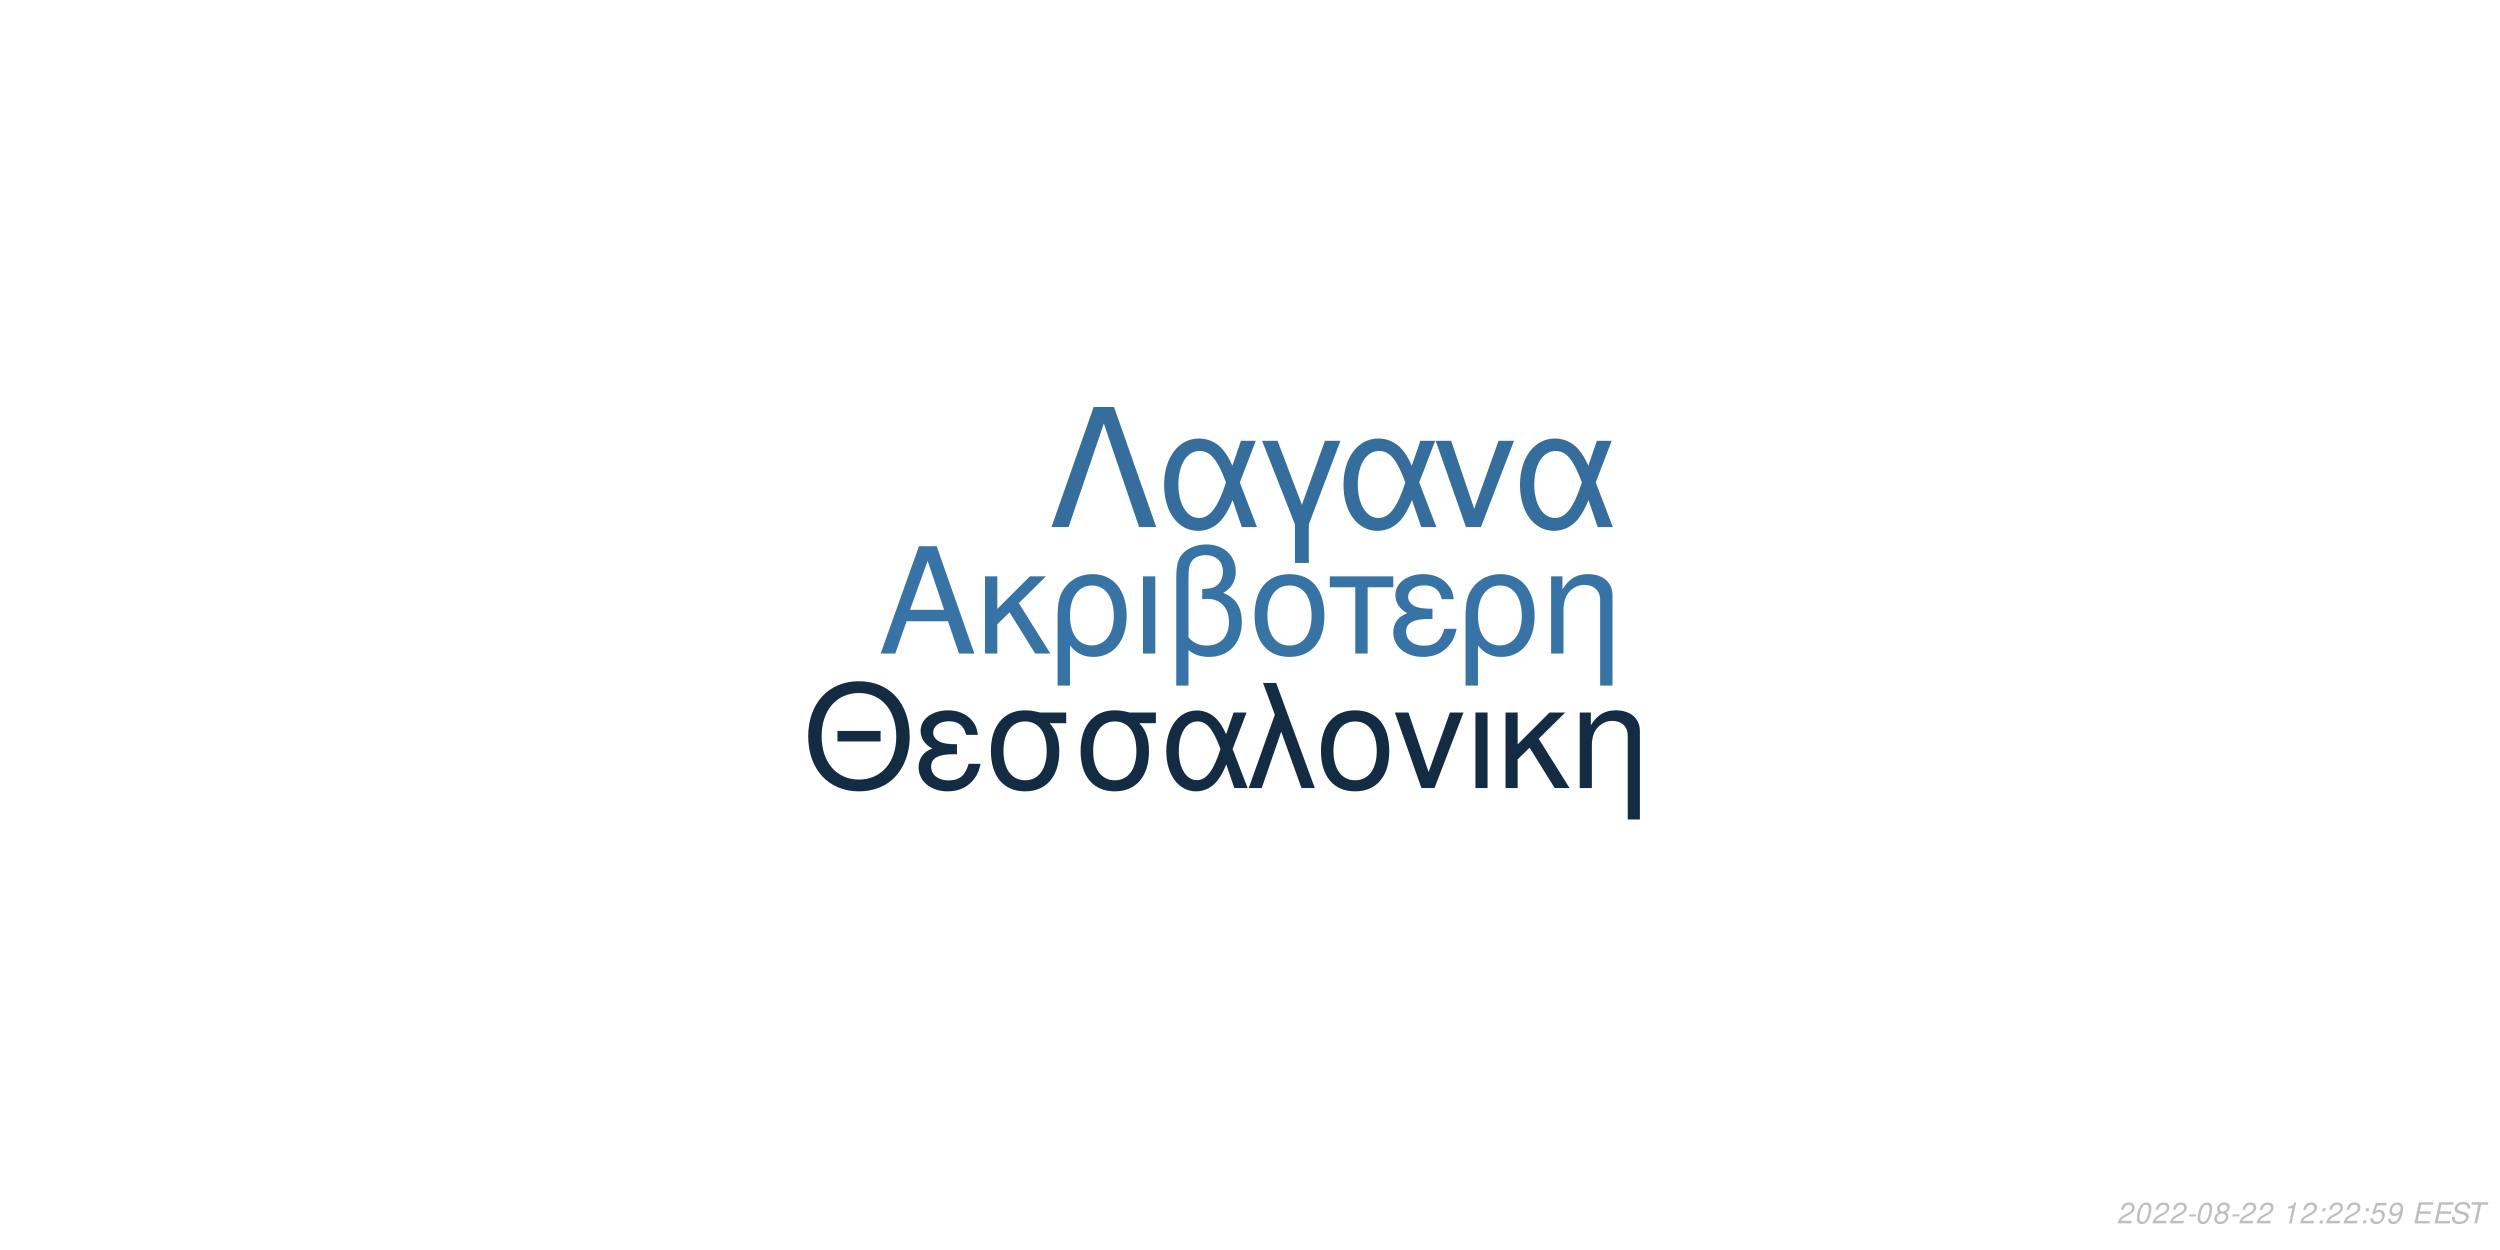
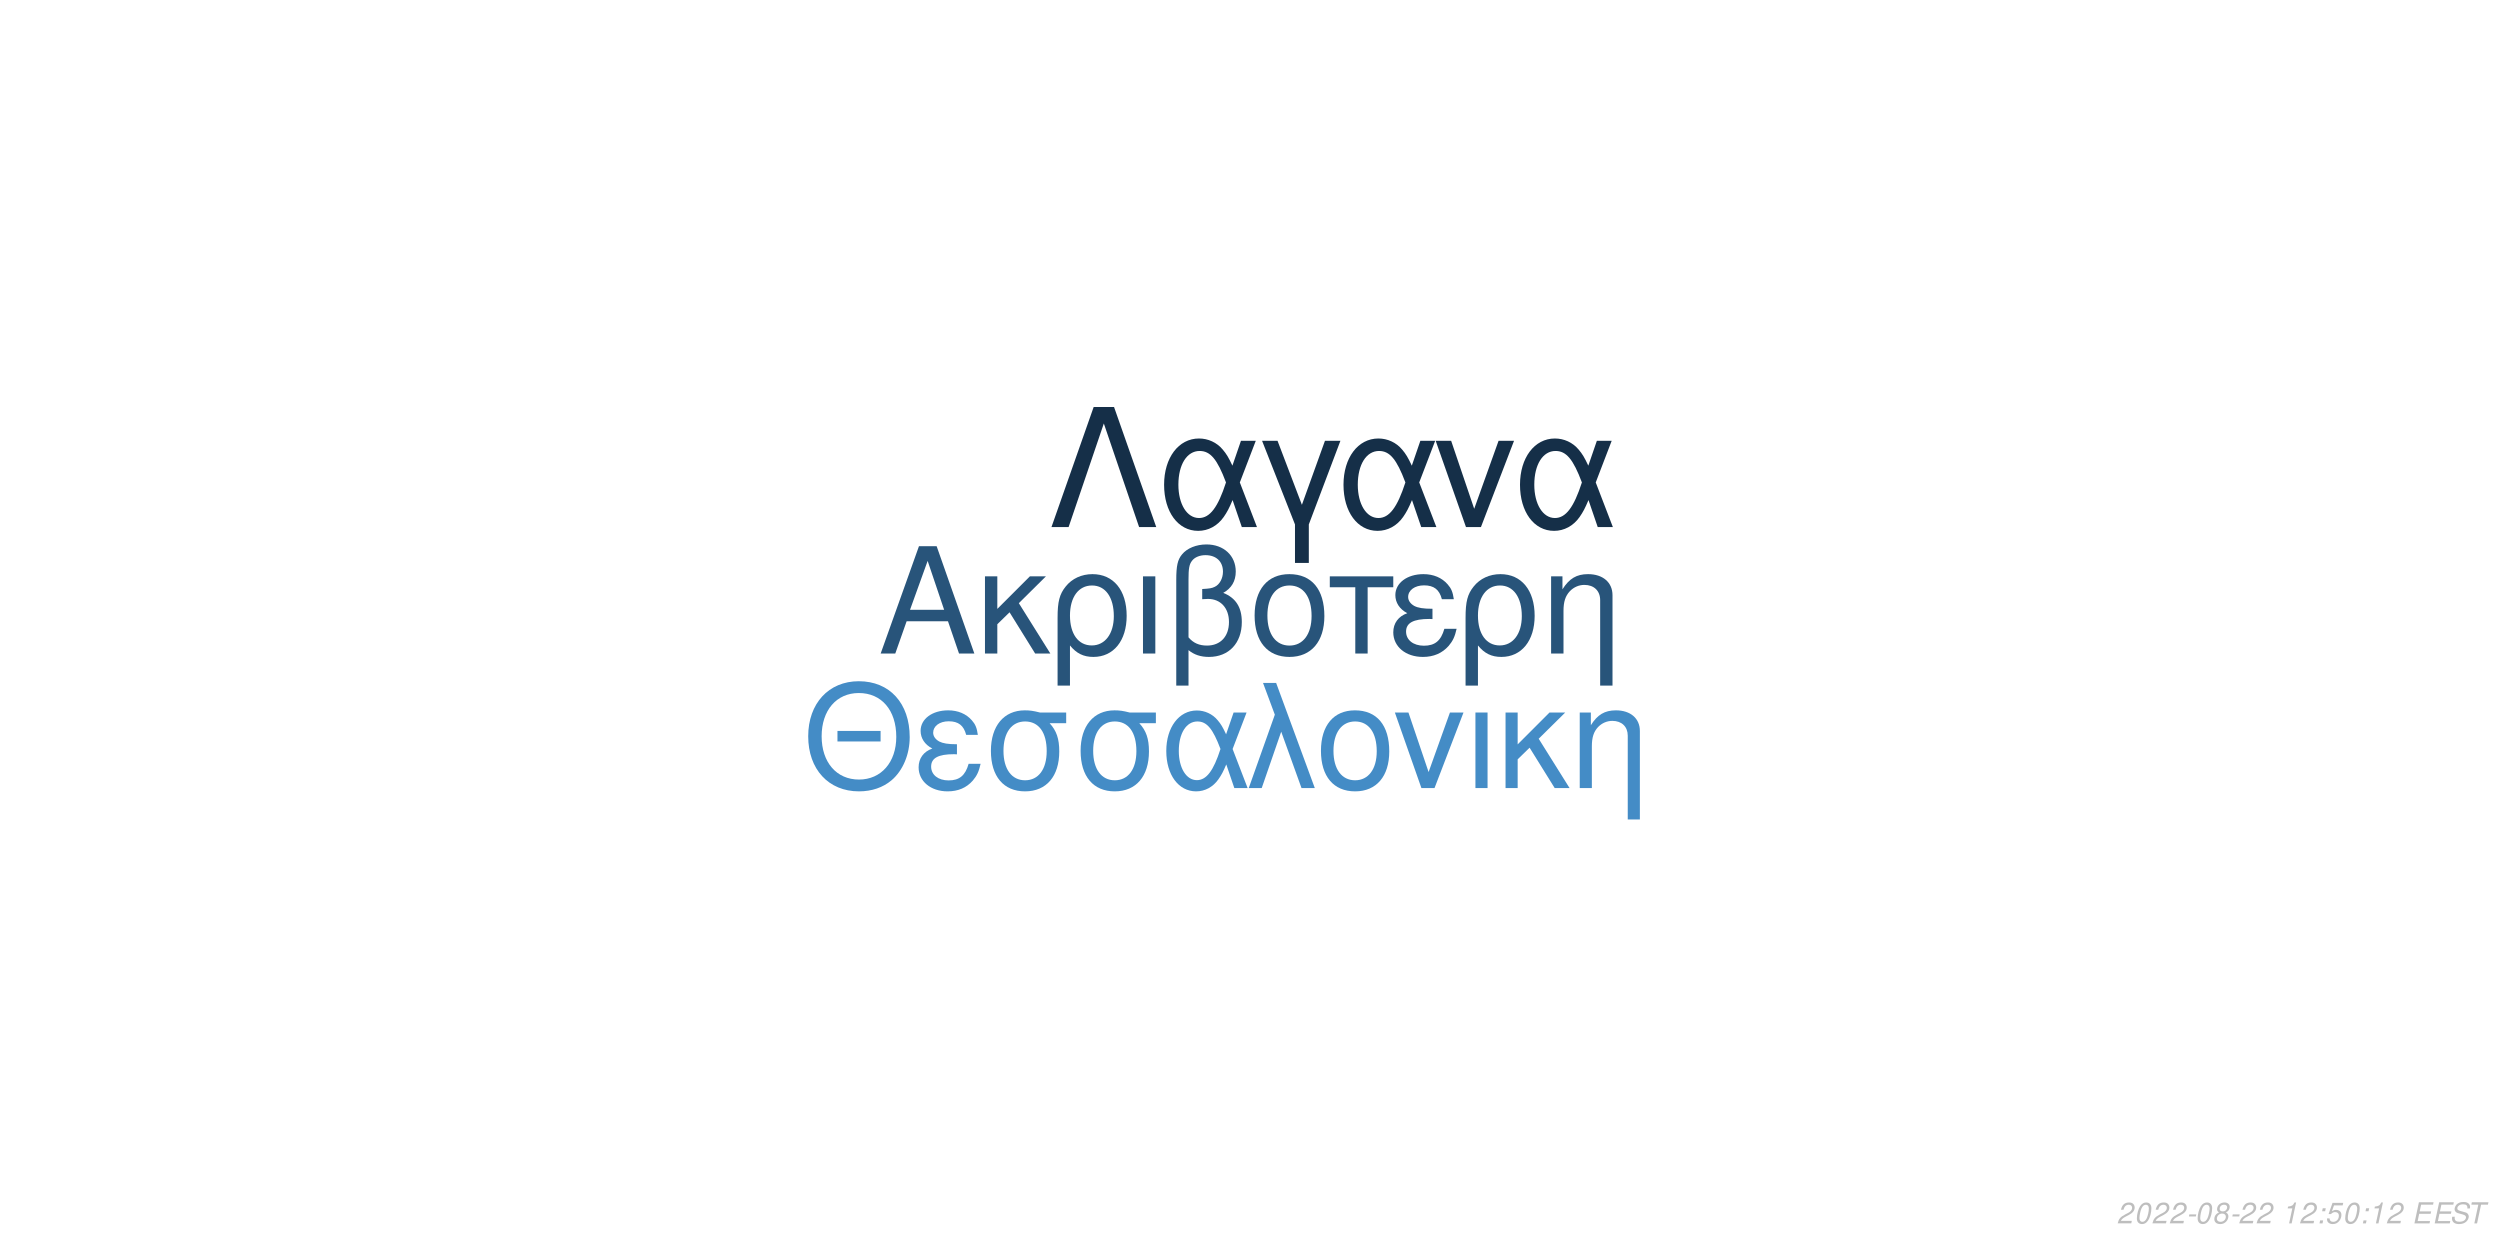
<svg xmlns="http://www.w3.org/2000/svg" xmlns:xlink="http://www.w3.org/1999/xlink" width="864pt" height="432pt" viewBox="0 0 864 432" version="1.1">
  <defs>
    <g>
      <symbol overflow="visible" id="glyph0-0">
        <path style="stroke:none;" d="" />
      </symbol>
      <symbol overflow="visible" id="glyph0-1">
        <path style="stroke:none;" d="M 24.125 -11.141 L 27.938 0 L 33.234 0 L 20.203 -37.094 L 14.094 -37.094 L 0.859 0 L 5.906 0 L 9.828 -11.141 Z M 22.797 -15.109 L 11 -15.109 L 17.094 -32.016 Z M 22.797 -15.109 " />
      </symbol>
      <symbol overflow="visible" id="glyph0-2">
        <path style="stroke:none;" d="M 7.172 -15.422 L 7.172 -26.672 L 2.906 -26.672 L 2.906 0 L 7.172 0 L 7.172 -10.125 L 11.406 -14.25 L 20.25 0 L 25.5 0 L 14.609 -17.406 L 23.969 -26.672 L 18.422 -26.672 Z M 7.172 -15.422 " />
      </symbol>
      <symbol overflow="visible" id="glyph0-3">
        <path style="stroke:none;" d="M 3 11.094 L 7.281 11.094 L 7.281 -2.797 C 9.516 -0.047 11.953 1.172 15.375 1.172 C 22.344 1.172 26.875 -4.422 26.875 -13.031 C 26.875 -21.891 22.297 -27.438 15.062 -27.438 C 11.297 -27.438 7.984 -25.906 5.797 -23.156 C 3.672 -20.516 3 -17.969 3 -12.359 Z M 14.906 -23.516 C 19.547 -23.516 22.438 -19.438 22.438 -12.922 C 22.438 -6.812 19.391 -2.797 14.812 -2.797 C 10.172 -2.797 7.281 -6.766 7.281 -13.125 C 7.281 -19.484 10.234 -23.516 14.906 -23.516 Z M 14.906 -23.516 " />
      </symbol>
      <symbol overflow="visible" id="glyph0-4">
        <path style="stroke:none;" d="M 3.516 0 L 7.781 0 L 7.781 -26.672 L 3.516 -26.672 Z M 3.516 0 " />
      </symbol>
      <symbol overflow="visible" id="glyph0-5">
        <path style="stroke:none;" d="M 4.016 11.094 L 8.25 11.094 L 8.25 -1.172 C 10.172 0.406 12.422 1.172 15.312 1.172 C 22.188 1.172 26.672 -3.609 26.672 -10.891 C 26.672 -15.984 24.578 -19.234 20.25 -20.969 C 23.109 -22.547 24.578 -25.031 24.578 -28.344 C 24.578 -33.844 20.406 -37.703 14.453 -37.703 C 10.938 -37.703 7.734 -36.391 6 -34.25 C 4.484 -32.422 4.016 -30.328 4.016 -25.391 Z M 8.25 -25.656 C 8.25 -29.359 8.5 -30.844 9.469 -32.062 C 10.375 -33.281 12.156 -34 14.094 -34 C 17.812 -34 20.156 -31.812 20.156 -28.297 C 20.156 -25.953 18.984 -23.812 17.297 -23.047 C 16.281 -22.547 15.469 -22.438 12.984 -22.297 L 12.984 -18.781 C 13.734 -18.828 14.344 -18.875 14.969 -18.875 C 19.344 -18.875 22.234 -15.719 22.234 -10.891 C 22.234 -5.906 19.281 -2.75 14.656 -2.75 C 11.953 -2.75 9.922 -3.609 8.25 -5.594 Z M 8.25 -25.656 " />
      </symbol>
      <symbol overflow="visible" id="glyph0-6">
        <path style="stroke:none;" d="M 14.094 -27.438 C 6.562 -27.438 2.094 -22.094 2.094 -13.125 C 2.094 -4.125 6.562 1.172 14.141 1.172 C 21.672 1.172 26.203 -4.172 26.203 -12.922 C 26.203 -22.188 21.828 -27.438 14.094 -27.438 Z M 14.141 -23.516 C 18.938 -23.516 21.781 -19.594 21.781 -12.984 C 21.781 -6.672 18.828 -2.75 14.141 -2.75 C 9.422 -2.75 6.516 -6.672 6.516 -13.125 C 6.516 -19.594 9.422 -23.516 14.141 -23.516 Z M 14.141 -23.516 " />
      </symbol>
      <symbol overflow="visible" id="glyph0-7">
        <path style="stroke:none;" d="M 7.891 0 L 12.156 0 L 12.156 -22.906 L 21.016 -22.906 L 21.016 -26.672 L -0.922 -26.672 L -0.922 -22.906 L 7.891 -22.906 Z M 7.891 0 " />
      </symbol>
      <symbol overflow="visible" id="glyph0-8">
        <path style="stroke:none;" d="M 14.562 -15.469 C 11.344 -15.469 9.562 -15.781 8.297 -16.438 C 6.922 -17.203 6.156 -18.328 6.156 -19.547 C 6.156 -21.891 8.453 -23.562 11.656 -23.562 C 15.062 -23.562 16.953 -22.094 17.812 -18.781 L 21.938 -18.781 C 21.578 -21.266 21.062 -22.5 19.797 -23.922 C 17.812 -26.203 14.906 -27.438 11.453 -27.438 C 5.797 -27.438 1.734 -24.375 1.734 -20.203 C 1.734 -17.609 3.156 -15.375 5.859 -13.938 C 2.797 -12.875 1.016 -10.484 1.016 -7.328 C 1.016 -2.391 5.297 1.172 11.25 1.172 C 14.969 1.172 17.906 -0.109 20.156 -2.641 C 21.578 -4.328 22.297 -5.797 22.906 -8.547 L 18.672 -8.547 C 17.5 -4.422 15.422 -2.703 11.609 -2.703 C 7.938 -2.703 5.438 -4.688 5.438 -7.578 C 5.438 -10.578 7.938 -11.953 13.484 -11.953 C 13.641 -11.953 14.094 -11.953 14.562 -11.906 Z M 14.562 -15.469 " />
      </symbol>
      <symbol overflow="visible" id="glyph0-9">
        <path style="stroke:none;" d="M 3.562 -26.672 L 3.562 0 L 7.844 0 L 7.844 -14.703 C 7.844 -17.906 8.5 -19.891 10.031 -21.531 C 11.406 -22.953 13.188 -23.719 15.062 -23.719 C 18.375 -23.719 20.516 -21.672 20.516 -18.469 L 20.516 11.094 L 24.781 11.094 L 24.781 -20.156 C 24.781 -24.578 21.469 -27.438 16.328 -27.438 C 12.359 -27.438 9.828 -25.906 7.484 -22.188 L 7.484 -26.672 Z M 3.562 -26.672 " />
      </symbol>
      <symbol overflow="visible" id="glyph1-0">
        <path style="stroke:none;" d="" />
      </symbol>
      <symbol overflow="visible" id="glyph1-1">
        <path style="stroke:none;" d="M 26.859 -19.734 L 11.953 -19.734 L 11.953 -16.094 L 26.859 -16.094 Z M 19.328 -36.922 C 8.922 -36.922 1.844 -29.25 1.844 -17.891 C 1.844 -6.484 8.875 1.141 19.391 1.141 C 23.812 1.141 27.703 -0.203 30.641 -2.688 C 34.578 -6.031 36.922 -11.656 36.922 -17.594 C 36.922 -29.297 30 -36.922 19.328 -36.922 Z M 19.328 -32.844 C 27.203 -32.844 32.281 -26.906 32.281 -17.688 C 32.281 -8.922 27.062 -2.938 19.391 -2.938 C 11.609 -2.938 6.484 -8.922 6.484 -17.891 C 6.484 -26.859 11.609 -32.844 19.328 -32.844 Z M 19.328 -32.844 " />
      </symbol>
      <symbol overflow="visible" id="glyph1-2">
        <path style="stroke:none;" d="M 14.25 -15.141 C 11.109 -15.141 9.375 -15.453 8.125 -16.094 C 6.781 -16.844 6.031 -17.938 6.031 -19.141 C 6.031 -21.422 8.266 -23.078 11.406 -23.078 C 14.75 -23.078 16.594 -21.625 17.438 -18.391 L 21.469 -18.391 C 21.125 -20.828 20.625 -22.031 19.391 -23.422 C 17.438 -25.656 14.594 -26.859 11.219 -26.859 C 5.688 -26.859 1.688 -23.875 1.688 -19.781 C 1.688 -17.234 3.094 -15.047 5.734 -13.656 C 2.734 -12.609 1 -10.266 1 -7.172 C 1 -2.344 5.188 1.141 11.016 1.141 C 14.656 1.141 17.547 -0.094 19.734 -2.594 C 21.125 -4.234 21.828 -5.688 22.422 -8.375 L 18.281 -8.375 C 17.141 -4.328 15.094 -2.641 11.359 -2.641 C 7.766 -2.641 5.328 -4.578 5.328 -7.422 C 5.328 -10.359 7.766 -11.703 13.203 -11.703 C 13.359 -11.703 13.797 -11.703 14.25 -11.656 Z M 14.25 -15.141 " />
      </symbol>
      <symbol overflow="visible" id="glyph1-3">
        <path style="stroke:none;" d="M 29 -26.109 L 19.938 -26.109 C 17.594 -26.703 16.438 -26.859 14.703 -26.859 C 7.469 -26.859 2.984 -21.469 2.984 -12.859 C 2.984 -4.031 7.375 1.141 14.797 1.141 C 22.172 1.141 26.609 -4.078 26.609 -12.656 C 26.609 -17.047 25.656 -19.828 23.266 -22.422 L 29 -22.422 Z M 14.797 -23.016 C 19.531 -23.016 22.266 -19.234 22.266 -12.75 C 22.266 -6.531 19.438 -2.688 14.797 -2.688 C 10.172 -2.688 7.328 -6.531 7.328 -12.859 C 7.328 -19.188 10.172 -23.016 14.797 -23.016 Z M 14.797 -23.016 " />
      </symbol>
      <symbol overflow="visible" id="glyph1-4">
        <path style="stroke:none;" d="M 29.344 -26.109 L 24.859 -26.109 L 22.266 -18.578 C 21.125 -21.031 20.484 -22.125 19.328 -23.469 C 17.547 -25.609 14.906 -26.812 12.156 -26.812 C 5.984 -26.812 1.594 -20.984 1.594 -12.812 C 1.594 -4.578 5.828 1.141 11.906 1.141 C 14.953 1.141 17.734 -0.344 19.625 -3.047 C 20.672 -4.531 21.281 -5.688 22.328 -8.172 L 25.109 0 L 29.703 0 L 24.516 -13.5 Z M 20.328 -13.5 C 17.891 -5.922 15.453 -2.734 12.156 -2.734 C 8.516 -2.734 5.922 -6.922 5.922 -12.812 C 5.922 -18.938 8.516 -23.016 12.359 -23.016 C 15.594 -23.016 17.688 -20.531 20.328 -13.5 Z M 20.328 -13.5 " />
      </symbol>
      <symbol overflow="visible" id="glyph1-5">
        <path style="stroke:none;" d="M 1.094 0 L 5.578 0 L 12.312 -19.484 L 19.328 0 L 23.922 0 L 10.562 -36.328 L 6.031 -36.328 L 10.109 -25.359 Z M 1.094 0 " />
      </symbol>
      <symbol overflow="visible" id="glyph1-6">
        <path style="stroke:none;" d="M 13.797 -26.859 C 6.422 -26.859 2.047 -21.625 2.047 -12.859 C 2.047 -4.031 6.422 1.141 13.859 1.141 C 21.234 1.141 25.656 -4.078 25.656 -12.656 C 25.656 -21.719 21.375 -26.859 13.797 -26.859 Z M 13.859 -23.016 C 18.531 -23.016 21.328 -19.188 21.328 -12.703 C 21.328 -6.531 18.438 -2.688 13.859 -2.688 C 9.219 -2.688 6.375 -6.531 6.375 -12.859 C 6.375 -19.188 9.219 -23.016 13.859 -23.016 Z M 13.859 -23.016 " />
      </symbol>
      <symbol overflow="visible" id="glyph1-7">
        <path style="stroke:none;" d="M 14.297 0 L 24.312 -26.109 L 19.625 -26.109 L 12.25 -5.531 L 5.281 -26.109 L 0.594 -26.109 L 9.766 0 Z M 14.297 0 " />
      </symbol>
      <symbol overflow="visible" id="glyph1-8">
        <path style="stroke:none;" d="M 3.438 0 L 7.625 0 L 7.625 -26.109 L 3.438 -26.109 Z M 3.438 0 " />
      </symbol>
      <symbol overflow="visible" id="glyph1-9">
        <path style="stroke:none;" d="M 7.031 -15.094 L 7.031 -26.109 L 2.844 -26.109 L 2.844 0 L 7.031 0 L 7.031 -9.922 L 11.156 -13.953 L 19.828 0 L 24.969 0 L 14.297 -17.047 L 23.469 -26.109 L 18.031 -26.109 Z M 7.031 -15.094 " />
      </symbol>
      <symbol overflow="visible" id="glyph1-10">
        <path style="stroke:none;" d="M 3.484 -26.109 L 3.484 0 L 7.672 0 L 7.672 -14.406 C 7.672 -17.547 8.328 -19.484 9.812 -21.078 C 11.156 -22.469 12.906 -23.219 14.75 -23.219 C 17.984 -23.219 20.078 -21.234 20.078 -18.094 L 20.078 10.859 L 24.266 10.859 L 24.266 -19.734 C 24.266 -24.062 21.031 -26.859 16 -26.859 C 12.109 -26.859 9.609 -25.359 7.328 -21.719 L 7.328 -26.109 Z M 3.484 -26.109 " />
      </symbol>
      <symbol overflow="visible" id="glyph2-0">
        <path style="stroke:none;" d="" />
      </symbol>
      <symbol overflow="visible" id="glyph2-1">
        <path style="stroke:none;" d="M 22.531 -41.484 L 15.484 -41.484 L 0.906 0 L 6.828 0 L 19 -35.797 L 31.188 0 L 37.109 0 Z M 22.531 -41.484 " />
      </symbol>
      <symbol overflow="visible" id="glyph2-2">
        <path style="stroke:none;" d="M 33.516 -29.812 L 28.391 -29.812 L 25.438 -21.219 C 24.125 -24.016 23.391 -25.266 22.078 -26.797 C 20.031 -29.25 17.016 -30.609 13.891 -30.609 C 6.828 -30.609 1.828 -23.953 1.828 -14.625 C 1.828 -5.234 6.656 1.312 13.594 1.312 C 17.078 1.312 20.266 -0.391 22.422 -3.469 C 23.609 -5.172 24.297 -6.484 25.5 -9.328 L 28.688 0 L 33.922 0 L 28 -15.422 Z M 23.219 -15.422 C 20.422 -6.766 17.641 -3.125 13.891 -3.125 C 9.734 -3.125 6.766 -7.906 6.766 -14.625 C 6.766 -21.625 9.734 -26.297 14.109 -26.297 C 17.812 -26.297 20.203 -23.453 23.219 -15.422 Z M 23.219 -15.422 " />
      </symbol>
      <symbol overflow="visible" id="glyph2-3">
        <path style="stroke:none;" d="M 12.062 12.406 L 16.844 12.406 L 16.844 -0.906 L 27.766 -29.812 L 22.422 -29.812 L 14.453 -7.688 L 6.031 -29.812 L 0.688 -29.812 L 12.062 -0.906 Z M 12.062 12.406 " />
      </symbol>
      <symbol overflow="visible" id="glyph2-4">
        <path style="stroke:none;" d="M 16.328 0 L 27.766 -29.812 L 22.422 -29.812 L 14 -6.312 L 6.031 -29.812 L 0.688 -29.812 L 11.156 0 Z M 16.328 0 " />
      </symbol>
      <symbol overflow="visible" id="glyph3-0">
        <path style="stroke:none;" d="" />
      </symbol>
      <symbol overflow="visible" id="glyph3-1">
        <path style="stroke:none;" d="M 5.234 -0.875 L 1.469 -0.875 C 1.641 -1.375 2.203 -1.891 3.109 -2.344 L 4.234 -2.938 C 5.562 -3.625 6.219 -4.469 6.219 -5.484 C 6.219 -5.938 6.062 -6.359 5.797 -6.656 C 5.469 -7.047 4.984 -7.234 4.312 -7.234 C 2.766 -7.234 1.891 -6.453 1.484 -4.734 L 2.375 -4.734 C 2.484 -5.188 2.609 -5.484 2.797 -5.75 C 3.094 -6.203 3.609 -6.453 4.188 -6.453 C 4.891 -6.453 5.344 -6.031 5.344 -5.375 C 5.344 -4.703 4.859 -4.094 4.016 -3.656 L 2.984 -3.125 C 1.234 -2.188 0.797 -1.656 0.344 -0.016 L 5.047 -0.016 Z M 5.234 -0.875 " />
      </symbol>
      <symbol overflow="visible" id="glyph3-2">
        <path style="stroke:none;" d="M 4.203 -7.234 C 3.375 -7.234 2.688 -6.812 2.125 -5.984 C 1.484 -5.047 0.984 -3.188 0.984 -1.734 C 0.984 -1.109 1.172 -0.562 1.484 -0.266 C 1.797 0.047 2.281 0.234 2.766 0.234 C 3.625 0.234 4.281 -0.156 4.859 -1.016 C 5.516 -1.953 6 -3.797 6 -5.266 C 6 -6.5 5.328 -7.234 4.203 -7.234 Z M 4.094 -6.453 C 4.734 -6.453 5.125 -5.984 5.125 -5.156 C 5.125 -4.203 4.781 -2.625 4.406 -1.812 C 3.984 -0.938 3.516 -0.547 2.875 -0.547 C 2.25 -0.547 1.875 -1.031 1.875 -1.828 C 1.875 -2.797 2.203 -4.344 2.594 -5.203 C 2.984 -6.047 3.453 -6.453 4.094 -6.453 Z M 4.094 -6.453 " />
      </symbol>
      <symbol overflow="visible" id="glyph3-3">
        <path style="stroke:none;" d="M 3.516 -3.125 L 1.125 -3.125 L 0.969 -2.406 L 3.359 -2.406 Z M 3.516 -3.125 " />
      </symbol>
      <symbol overflow="visible" id="glyph3-4">
        <path style="stroke:none;" d="M 4.766 -3.797 C 5.078 -3.969 5.234 -4.078 5.438 -4.234 C 5.812 -4.594 6.062 -5.172 6.062 -5.734 C 6.062 -6.625 5.344 -7.234 4.266 -7.234 C 2.812 -7.234 1.703 -6.219 1.703 -4.875 C 1.703 -4.406 1.875 -4.125 2.359 -3.812 C 1.297 -3.312 0.75 -2.516 0.75 -1.469 C 0.75 -0.438 1.547 0.234 2.812 0.234 C 3.656 0.234 4.359 -0.094 4.938 -0.734 C 5.359 -1.234 5.609 -1.859 5.609 -2.438 C 5.609 -3.047 5.312 -3.516 4.766 -3.797 Z M 4.109 -6.453 C 4.797 -6.453 5.188 -6.125 5.188 -5.578 C 5.188 -5.266 5.062 -4.922 4.859 -4.672 C 4.562 -4.312 4.188 -4.156 3.656 -4.156 C 2.984 -4.156 2.594 -4.453 2.594 -4.984 C 2.594 -5.859 3.203 -6.453 4.109 -6.453 Z M 3.453 -3.406 C 4.234 -3.406 4.734 -2.984 4.734 -2.312 C 4.734 -1.312 3.922 -0.547 2.875 -0.547 C 2.125 -0.547 1.625 -0.969 1.625 -1.625 C 1.625 -2.609 2.438 -3.406 3.453 -3.406 Z M 3.453 -3.406 " />
      </symbol>
      <symbol overflow="visible" id="glyph3-5">
        <path style="stroke:none;" d="" />
      </symbol>
      <symbol overflow="visible" id="glyph3-6">
        <path style="stroke:none;" d="M 3.703 -5.188 L 2.594 0 L 3.469 0 L 5.016 -7.234 L 4.438 -7.234 C 3.906 -6.156 3.688 -6.016 2.234 -5.812 L 2.109 -5.188 Z M 3.703 -5.188 " />
      </symbol>
      <symbol overflow="visible" id="glyph3-7">
        <path style="stroke:none;" d="M 2.359 -1.031 L 1.312 -1.031 L 1.094 0 L 2.141 0 Z M 3.266 -5.234 L 2.219 -5.234 L 2 -4.203 L 3.047 -4.203 Z M 3.266 -5.234 " />
      </symbol>
      <symbol overflow="visible" id="glyph3-8">
        <path style="stroke:none;" d="M 6.297 -7.094 L 2.594 -7.094 L 1.234 -3.234 L 2.047 -3.234 C 2.656 -3.766 2.938 -3.906 3.531 -3.906 C 4.328 -3.906 4.797 -3.453 4.797 -2.688 C 4.797 -1.438 3.969 -0.547 2.828 -0.547 C 2.031 -0.547 1.609 -0.938 1.578 -1.734 L 0.703 -1.734 L 0.703 -1.516 C 0.703 -0.938 0.844 -0.547 1.188 -0.266 C 1.562 0.062 2.078 0.234 2.703 0.234 C 3.656 0.234 4.391 -0.156 4.984 -0.922 C 5.422 -1.5 5.672 -2.234 5.672 -2.953 C 5.672 -4 4.938 -4.672 3.812 -4.672 C 3.328 -4.672 2.906 -4.547 2.406 -4.234 L 3.109 -6.219 L 6.109 -6.219 Z M 6.297 -7.094 " />
      </symbol>
      <symbol overflow="visible" id="glyph3-9">
-         <path style="stroke:none;" d="M 0.844 -1.656 C 0.844 -1.547 0.844 -1.438 0.844 -1.375 C 0.844 -0.406 1.531 0.234 2.578 0.234 C 3.203 0.234 3.766 0.016 4.297 -0.438 C 4.938 -1 5.312 -1.656 5.594 -2.719 C 5.844 -3.672 6.016 -4.766 6.016 -5.375 C 6.016 -5.844 5.844 -6.328 5.547 -6.656 C 5.203 -7.031 4.703 -7.234 4.062 -7.234 C 2.516 -7.234 1.297 -5.938 1.297 -4.266 C 1.297 -3.203 1.984 -2.547 3.047 -2.547 C 3.484 -2.547 3.953 -2.672 4.281 -2.891 C 4.406 -2.984 4.547 -3.078 4.828 -3.344 C 4.438 -1.484 3.703 -0.547 2.703 -0.547 C 2.109 -0.547 1.719 -0.938 1.719 -1.547 L 1.719 -1.656 Z M 3.953 -6.453 C 4.625 -6.453 5.141 -5.953 5.141 -5.281 C 5.141 -4.188 4.312 -3.312 3.297 -3.312 C 2.594 -3.312 2.172 -3.734 2.172 -4.453 C 2.172 -5.562 2.984 -6.453 3.953 -6.453 Z M 3.953 -6.453 " />
+         <path style="stroke:none;" d="M 2.547 -3.312 L 6.5 -3.312 L 6.688 -4.141 L 2.719 -4.141 L 3.219 -6.469 L 7.344 -6.469 L 7.516 -7.297 L 2.453 -7.297 L 0.906 0 L 6.125 0 L 6.297 -0.812 L 2.016 -0.812 Z M 2.547 -3.312 " />
      </symbol>
      <symbol overflow="visible" id="glyph3-10">
-         <path style="stroke:none;" d="M 2.547 -3.312 L 6.5 -3.312 L 6.688 -4.141 L 2.719 -4.141 L 3.219 -6.469 L 7.344 -6.469 L 7.516 -7.297 L 2.453 -7.297 L 0.906 0 L 6.125 0 L 6.297 -0.812 L 2.016 -0.812 Z M 2.547 -3.312 " />
+         <path style="stroke:none;" d="M 7.062 -5.156 C 7.125 -5.438 7.141 -5.562 7.141 -5.703 C 7.141 -6.156 6.938 -6.594 6.594 -6.891 C 6.188 -7.25 5.656 -7.406 4.875 -7.406 C 3.844 -7.406 3.047 -7.125 2.5 -6.562 C 2.094 -6.141 1.781 -5.438 1.781 -4.922 C 1.781 -4.297 2.219 -3.766 2.891 -3.562 L 4.594 -3.094 C 5.406 -2.859 5.734 -2.578 5.734 -2.094 C 5.734 -1.781 5.547 -1.406 5.266 -1.141 C 4.844 -0.766 4.266 -0.578 3.453 -0.578 C 2.328 -0.578 1.812 -0.984 1.812 -1.906 C 1.812 -2.047 1.812 -2.125 1.844 -2.312 L 0.984 -2.312 C 0.906 -2.062 0.891 -1.906 0.891 -1.688 C 0.891 -0.484 1.797 0.234 3.297 0.234 C 4.359 0.234 5.234 -0.062 5.812 -0.609 C 6.344 -1.078 6.688 -1.797 6.688 -2.375 C 6.688 -2.641 6.609 -2.906 6.453 -3.156 C 6.234 -3.5 5.938 -3.703 5.469 -3.828 L 3.75 -4.312 C 2.984 -4.547 2.734 -4.734 2.734 -5.188 C 2.734 -5.547 2.875 -5.844 3.188 -6.109 C 3.547 -6.438 4.031 -6.594 4.703 -6.594 C 5.266 -6.594 5.688 -6.484 5.906 -6.297 C 6.094 -6.125 6.219 -5.797 6.219 -5.516 C 6.219 -5.422 6.203 -5.344 6.188 -5.156 Z M 7.062 -5.156 " />
      </symbol>
      <symbol overflow="visible" id="glyph3-11">
-         <path style="stroke:none;" d="M 7.062 -5.156 C 7.125 -5.438 7.141 -5.562 7.141 -5.703 C 7.141 -6.156 6.938 -6.594 6.594 -6.891 C 6.188 -7.25 5.656 -7.406 4.875 -7.406 C 3.844 -7.406 3.047 -7.125 2.5 -6.562 C 2.094 -6.141 1.781 -5.438 1.781 -4.922 C 1.781 -4.297 2.219 -3.766 2.891 -3.562 L 4.594 -3.094 C 5.406 -2.859 5.734 -2.578 5.734 -2.094 C 5.734 -1.781 5.547 -1.406 5.266 -1.141 C 4.844 -0.766 4.266 -0.578 3.453 -0.578 C 2.328 -0.578 1.812 -0.984 1.812 -1.906 C 1.812 -2.047 1.812 -2.125 1.844 -2.312 L 0.984 -2.312 C 0.906 -2.062 0.891 -1.906 0.891 -1.688 C 0.891 -0.484 1.797 0.234 3.297 0.234 C 4.359 0.234 5.234 -0.062 5.812 -0.609 C 6.344 -1.078 6.688 -1.797 6.688 -2.375 C 6.688 -2.641 6.609 -2.906 6.453 -3.156 C 6.234 -3.5 5.938 -3.703 5.469 -3.828 L 3.75 -4.312 C 2.984 -4.547 2.734 -4.734 2.734 -5.188 C 2.734 -5.547 2.875 -5.844 3.188 -6.109 C 3.547 -6.438 4.031 -6.594 4.703 -6.594 C 5.266 -6.594 5.688 -6.484 5.906 -6.297 C 6.094 -6.125 6.219 -5.797 6.219 -5.516 C 6.219 -5.422 6.203 -5.344 6.188 -5.156 Z M 7.062 -5.156 " />
-       </symbol>
-       <symbol overflow="visible" id="glyph3-12">
        <path style="stroke:none;" d="M 4.938 -6.469 L 7.312 -6.469 L 7.484 -7.297 L 1.75 -7.297 L 1.578 -6.469 L 3.984 -6.469 L 2.609 0 L 3.547 0 Z M 4.938 -6.469 " />
      </symbol>
    </g>
  </defs>
  <g id="surface1">
    <rect x="0" y="0" width="864" height="432" style="fill:rgb(100%,100%,100%);fill-opacity:1;stroke:none;" />
-     <g style="fill:rgb(21.569%,45.098%,64.314%);fill-opacity:1;">
+     <g style="fill:rgb(15.686%,32.941%,47.843%);fill-opacity:1;">
      <use xlink:href="#glyph0-1" x="303.5" y="225.861" />
      <use xlink:href="#glyph0-2" x="337.5" y="225.861" />
      <use xlink:href="#glyph0-3" x="362.5" y="225.861" />
      <use xlink:href="#glyph0-4" x="391.5" y="225.861" />
      <use xlink:href="#glyph0-5" x="402.5" y="225.861" />
      <use xlink:href="#glyph0-6" x="431.5" y="225.861" />
      <use xlink:href="#glyph0-7" x="460.5" y="225.861" />
      <use xlink:href="#glyph0-8" x="480.5" y="225.861" />
      <use xlink:href="#glyph0-3" x="503.5" y="225.861" />
      <use xlink:href="#glyph0-9" x="532.5" y="225.861" />
    </g>
-     <g style="fill:rgb(7.451%,17.255%,26.667%);fill-opacity:1;">
+     <g style="fill:rgb(26.667%,54.902%,77.647%);fill-opacity:1;">
      <use xlink:href="#glyph1-1" x="277.473" y="272.354" />
      <use xlink:href="#glyph1-2" x="316.473" y="272.354" />
      <use xlink:href="#glyph1-3" x="339.473" y="272.354" />
      <use xlink:href="#glyph1-3" x="370.473" y="272.354" />
      <use xlink:href="#glyph1-4" x="401.473" y="272.354" />
      <use xlink:href="#glyph1-5" x="430.473" y="272.354" />
      <use xlink:href="#glyph1-6" x="454.473" y="272.354" />
      <use xlink:href="#glyph1-7" x="481.473" y="272.354" />
      <use xlink:href="#glyph1-8" x="506.473" y="272.354" />
      <use xlink:href="#glyph1-9" x="517.473" y="272.354" />
      <use xlink:href="#glyph1-10" x="542.473" y="272.354" />
    </g>
-     <g style="fill:rgb(20.784%,43.137%,61.569%);fill-opacity:1;">
+     <g style="fill:rgb(8.235%,18.431%,28.235%);fill-opacity:1;">
      <use xlink:href="#glyph2-1" x="362.484" y="182.152" />
      <use xlink:href="#glyph2-2" x="400.484" y="182.152" />
      <use xlink:href="#glyph2-3" x="435.484" y="182.152" />
      <use xlink:href="#glyph2-2" x="462.484" y="182.152" />
      <use xlink:href="#glyph2-4" x="495.484" y="182.152" />
      <use xlink:href="#glyph2-2" x="523.484" y="182.152" />
    </g>
    <g style="fill:rgb(74.51%,74.51%,74.51%);fill-opacity:1;">
      <use xlink:href="#glyph3-1" x="731.52" y="422.81" />
      <use xlink:href="#glyph3-2" x="737.52" y="422.81" />
      <use xlink:href="#glyph3-1" x="743.52" y="422.81" />
      <use xlink:href="#glyph3-1" x="749.52" y="422.81" />
      <use xlink:href="#glyph3-3" x="755.52" y="422.81" />
      <use xlink:href="#glyph3-2" x="758.52" y="422.81" />
      <use xlink:href="#glyph3-4" x="764.52" y="422.81" />
      <use xlink:href="#glyph3-3" x="770.52" y="422.81" />
      <use xlink:href="#glyph3-1" x="773.52" y="422.81" />
      <use xlink:href="#glyph3-1" x="779.52" y="422.81" />
      <use xlink:href="#glyph3-5" x="785.52" y="422.81" />
      <use xlink:href="#glyph3-6" x="788.52" y="422.81" />
      <use xlink:href="#glyph3-1" x="794.52" y="422.81" />
      <use xlink:href="#glyph3-7" x="800.52" y="422.81" />
-       <use xlink:href="#glyph3-1" x="803.52" y="422.81" />
-       <use xlink:href="#glyph3-1" x="809.52" y="422.81" />
+       <use xlink:href="#glyph3-8" x="803.52" y="422.81" />
+       <use xlink:href="#glyph3-2" x="809.52" y="422.81" />
      <use xlink:href="#glyph3-7" x="815.52" y="422.81" />
-       <use xlink:href="#glyph3-8" x="818.52" y="422.81" />
-       <use xlink:href="#glyph3-9" x="824.52" y="422.81" />
+       <use xlink:href="#glyph3-6" x="818.52" y="422.81" />
+       <use xlink:href="#glyph3-1" x="824.52" y="422.81" />
      <use xlink:href="#glyph3-5" x="830.52" y="422.81" />
-       <use xlink:href="#glyph3-10" x="833.52" y="422.81" />
-       <use xlink:href="#glyph3-10" x="840.52" y="422.81" />
-       <use xlink:href="#glyph3-11" x="846.52" y="422.81" />
-       <use xlink:href="#glyph3-12" x="852.52" y="422.81" />
+       <use xlink:href="#glyph3-9" x="833.52" y="422.81" />
+       <use xlink:href="#glyph3-9" x="840.52" y="422.81" />
+       <use xlink:href="#glyph3-10" x="846.52" y="422.81" />
+       <use xlink:href="#glyph3-11" x="852.52" y="422.81" />
    </g>
  </g>
</svg>
